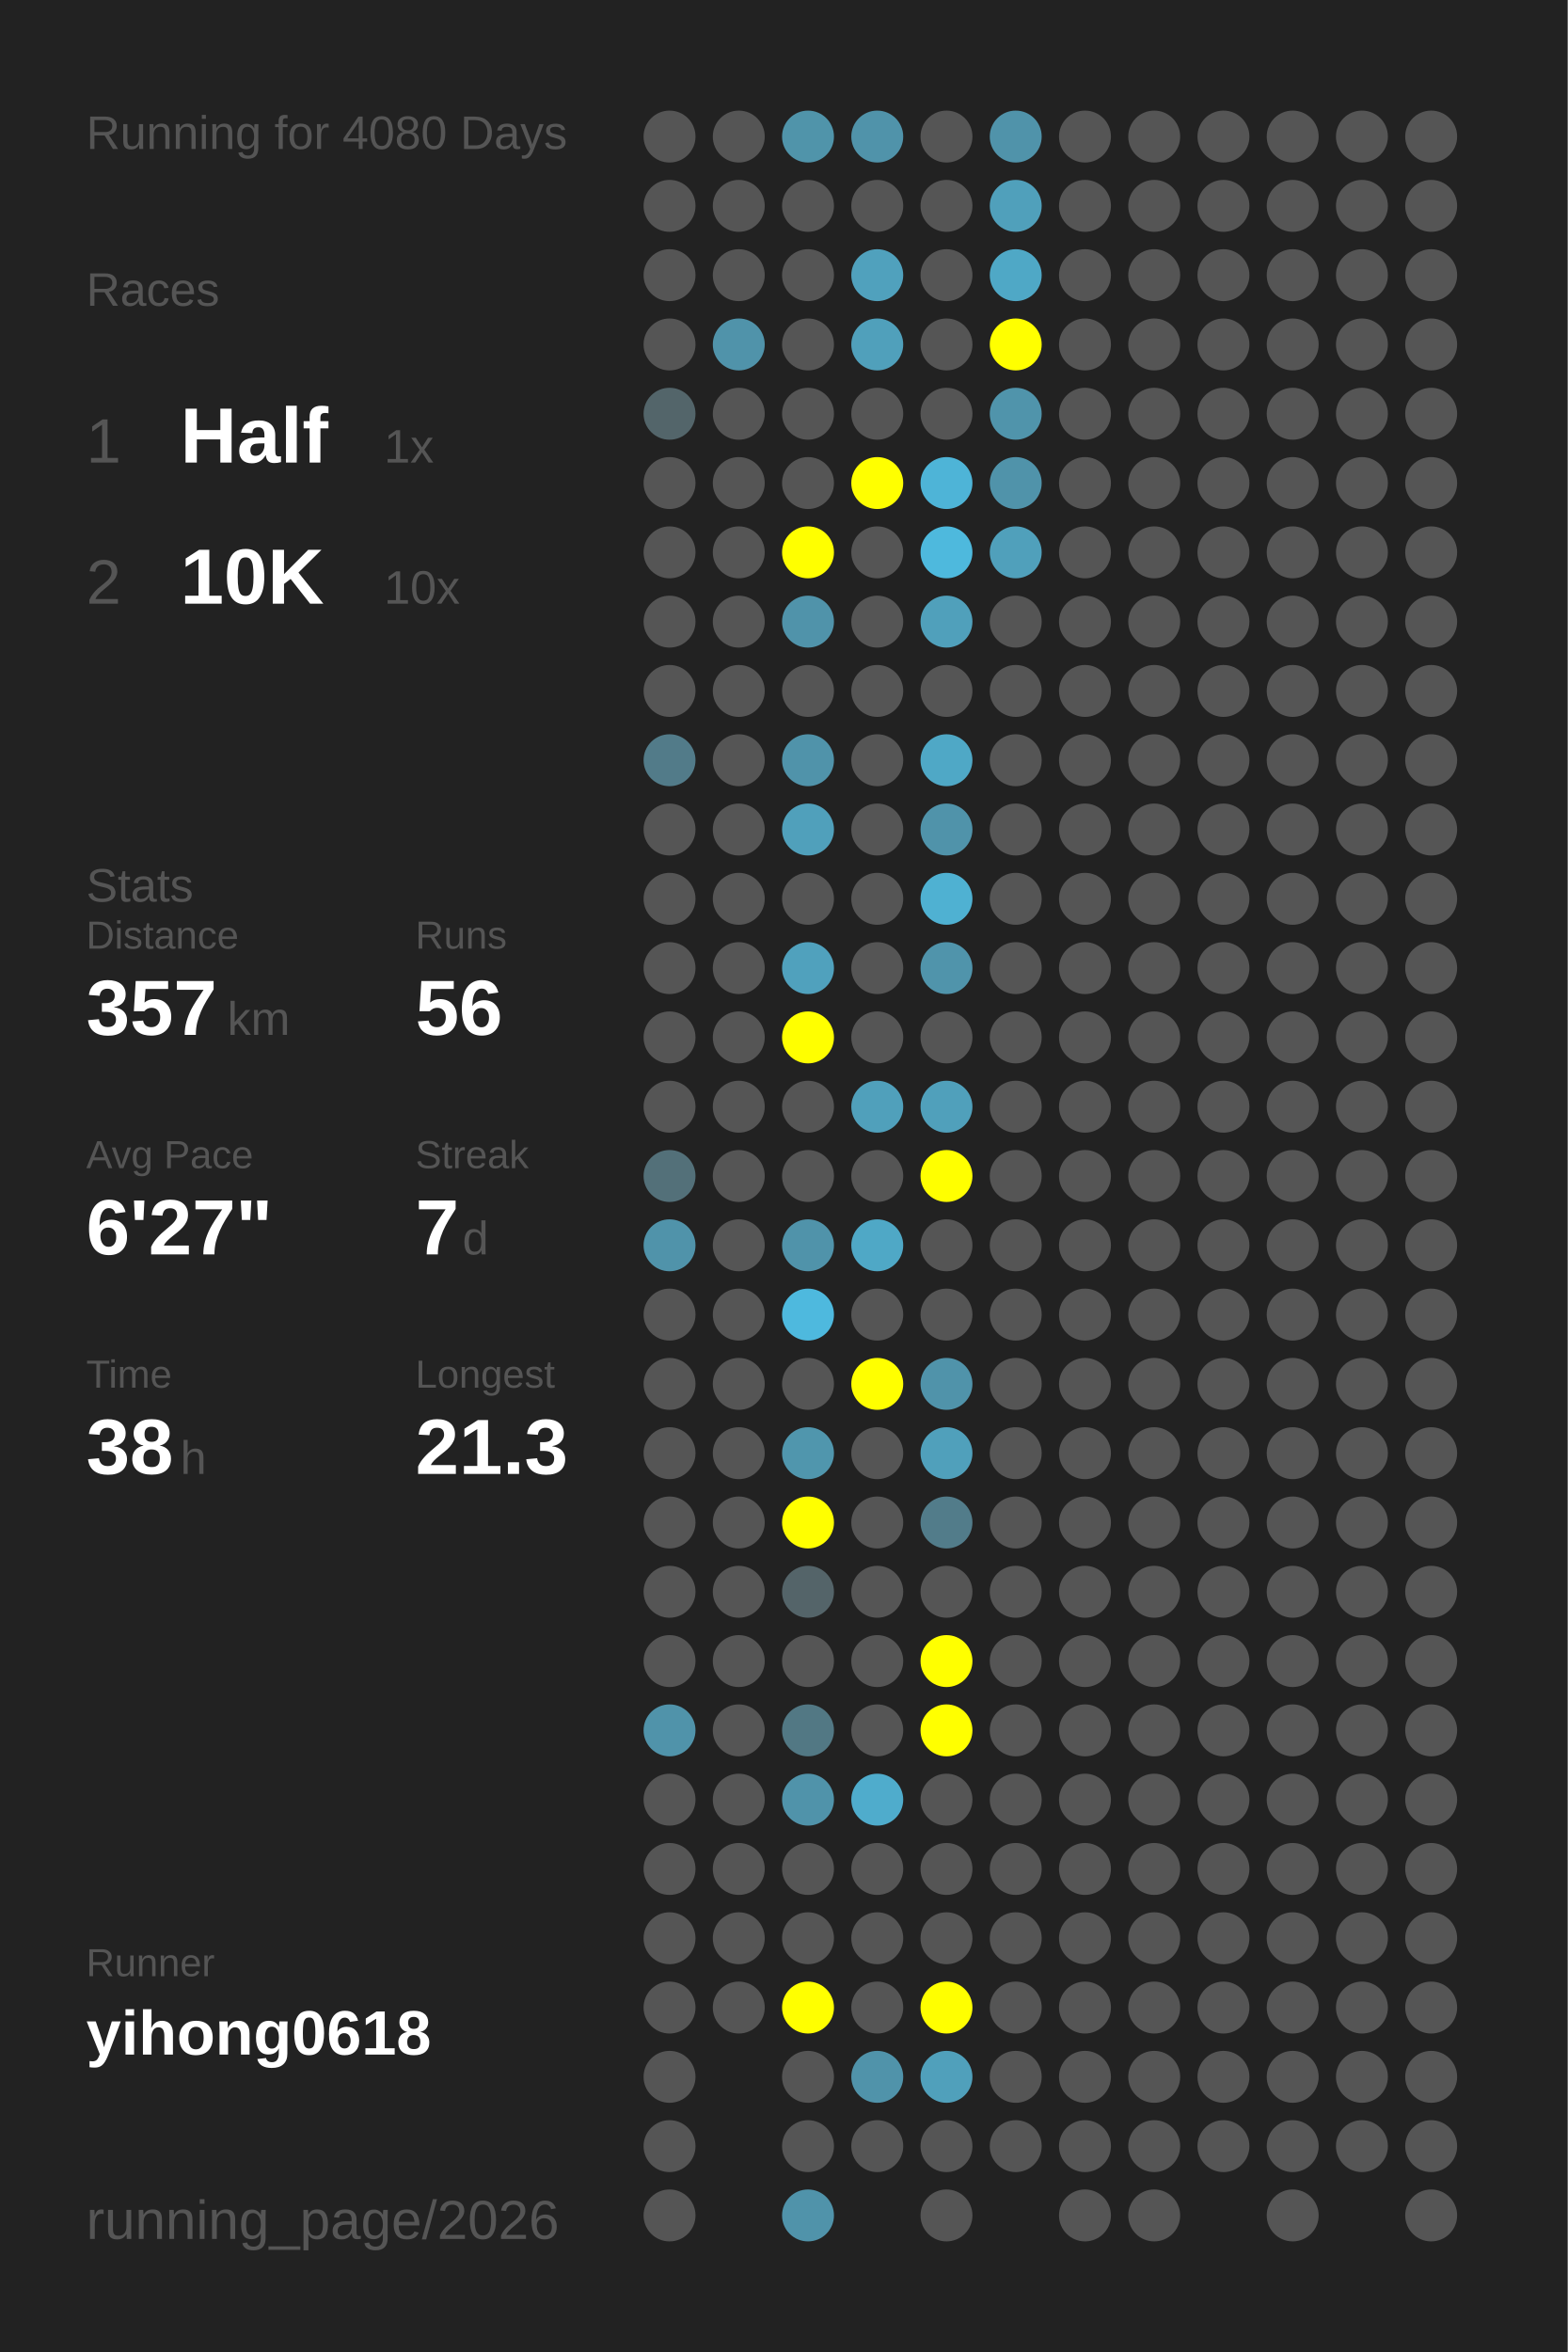
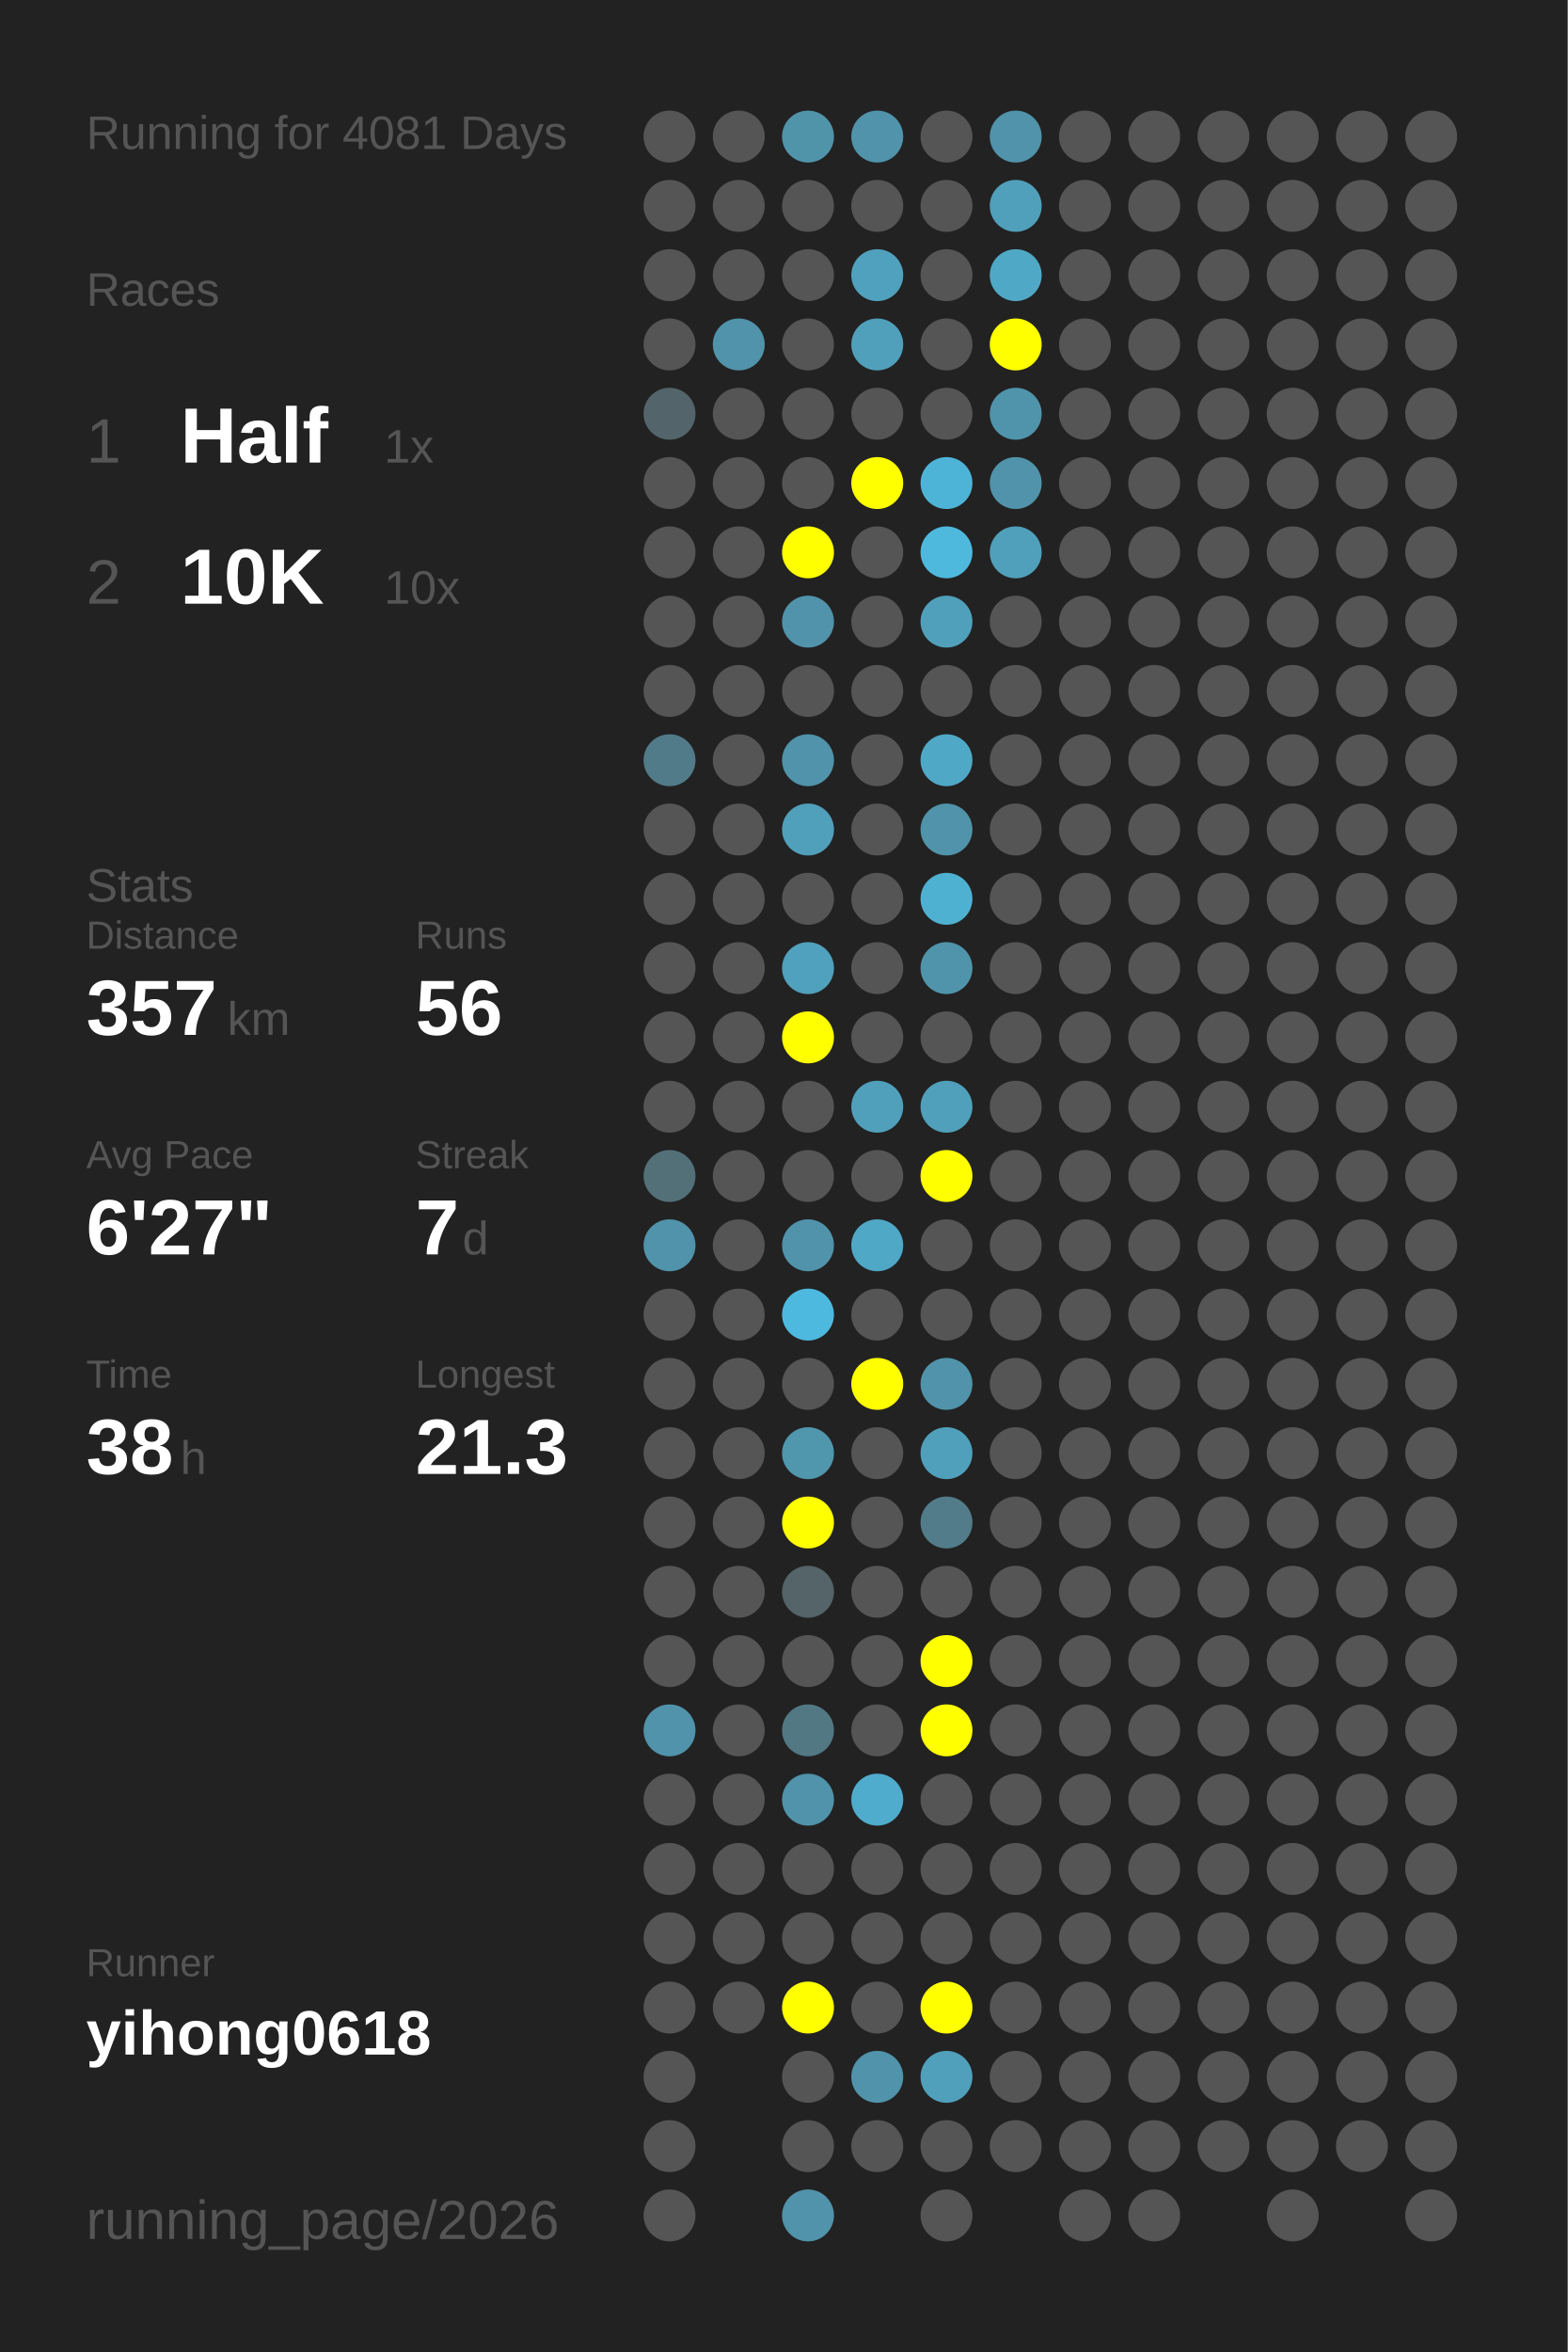
<svg xmlns="http://www.w3.org/2000/svg" baseProfile="full" height="300mm" version="1.1" viewBox="0,0,200,300" width="200mm">
  <defs />
  <rect fill="#222222" height="300" width="200" x="0" y="0" />
-   <text fill="#555555" style="font-size:6px; font-family:Arial;" x="11" y="19">Running for 4080 Days</text>
+   <text fill="#555555" style="font-size:6px; font-family:Arial;" x="11" y="19">Running for 4081 Days</text>
  <text fill="#555555" style="font-size:6px; font-family:Arial;" x="11" y="39">Races</text>
  <text fill="#555555" style="font-size:8px; font-family:Arial;" x="11" y="59">1</text>
  <text fill="#FFFFFF" style="font-size:10px; font-family:Arial; font-weight:bold;" x="23" y="59">Half</text>
  <text fill="#555555" style="font-size:6px; font-family:Arial;" x="49" y="59">1x</text>
  <text fill="#555555" style="font-size:8px; font-family:Arial;" x="11" y="77">2</text>
  <text fill="#FFFFFF" style="font-size:10px; font-family:Arial; font-weight:bold;" x="23" y="77">10K</text>
  <text fill="#555555" style="font-size:6px; font-family:Arial;" x="49" y="77">10x</text>
  <text fill="#555555" style="font-size:6px; font-family:Arial;" x="11" y="115">Stats</text>
  <text fill="#555555" style="font-size:5px; font-family:Arial;" x="11" y="121">Distance</text>
  <text fill="#FFFFFF" style="font-size:10px; font-family:Arial; font-weight:bold;" x="11" y="132">357</text>
  <text fill="#555555" style="font-size:6px; font-family:Arial;" x="29" y="132">km</text>
  <text fill="#555555" style="font-size:5px; font-family:Arial;" x="53" y="121">Runs</text>
  <text fill="#FFFFFF" style="font-size:10px; font-family:Arial; font-weight:bold;" x="53" y="132">56</text>
  <text fill="#555555" style="font-size:5px; font-family:Arial;" x="11" y="149">Avg Pace</text>
  <text fill="#FFFFFF" style="font-size:10px; font-family:Arial; font-weight:bold;" x="11" y="160">6'27"</text>
  <text fill="#555555" style="font-size:5px; font-family:Arial;" x="53" y="149">Streak</text>
  <text fill="#FFFFFF" style="font-size:10px; font-family:Arial; font-weight:bold;" x="53" y="160">7</text>
  <text fill="#555555" style="font-size:6px; font-family:Arial;" x="59" y="160">d</text>
  <text fill="#555555" style="font-size:5px; font-family:Arial;" x="11" y="177">Time</text>
  <text fill="#FFFFFF" style="font-size:10px; font-family:Arial; font-weight:bold;" x="11" y="188">38</text>
  <text fill="#555555" style="font-size:6px; font-family:Arial;" x="23" y="188">h</text>
  <text fill="#555555" style="font-size:5px; font-family:Arial;" x="53" y="177">Longest</text>
  <text fill="#FFFFFF" style="font-size:10px; font-family:Arial; font-weight:bold;" x="53" y="188">21.3</text>
  <text fill="#555555" style="font-size:5px; font-family:Arial;" x="11" y="252.065">Runner</text>
  <text fill="#FFFFFF" style="font-size:8px; font-family:Arial; font-weight:bold;" x="11" y="262.065">yihong0618</text>
  <text fill="#555555" style="font-size:7px; font-family:Arial;" x="11" y="285.581">running_page/2026</text>
  <circle cx="85.417" cy="17.419" fill="#555555" r="3.312" />
  <circle cx="85.417" cy="26.258" fill="#555555" r="3.312" />
  <circle cx="85.417" cy="35.097" fill="#555555" r="3.312" />
  <circle cx="85.417" cy="43.935" fill="#555555" r="3.312" />
  <circle cx="85.417" cy="52.774" fill="#53656a" r="3.312" />
  <circle cx="85.417" cy="61.613" fill="#555555" r="3.312" />
  <circle cx="85.417" cy="70.452" fill="#555555" r="3.312" />
  <circle cx="85.417" cy="79.29" fill="#555555" r="3.312" />
  <circle cx="85.417" cy="88.129" fill="#555555" r="3.312" />
  <circle cx="85.417" cy="96.968" fill="#527b89" r="3.312" />
  <circle cx="85.417" cy="105.806" fill="#555555" r="3.312" />
  <circle cx="85.417" cy="114.645" fill="#555555" r="3.312" />
  <circle cx="85.417" cy="123.484" fill="#555555" r="3.312" />
  <circle cx="85.417" cy="132.323" fill="#555555" r="3.312" />
  <circle cx="85.417" cy="141.161" fill="#555555" r="3.312" />
  <circle cx="85.417" cy="150" fill="#537079" r="3.312" />
  <circle cx="85.417" cy="158.839" fill="#5093aa" r="3.312" />
  <circle cx="85.417" cy="167.677" fill="#555555" r="3.312" />
  <circle cx="85.417" cy="176.516" fill="#555555" r="3.312" />
  <circle cx="85.417" cy="185.355" fill="#555555" r="3.312" />
  <circle cx="85.417" cy="194.194" fill="#555555" r="3.312" />
  <circle cx="85.417" cy="203.032" fill="#555555" r="3.312" />
  <circle cx="85.417" cy="211.871" fill="#555555" r="3.312" />
  <circle cx="85.417" cy="220.71" fill="#5093aa" r="3.312" />
  <circle cx="85.417" cy="229.548" fill="#555555" r="3.312" />
  <circle cx="85.417" cy="238.387" fill="#555555" r="3.312" />
  <circle cx="85.417" cy="247.226" fill="#555555" r="3.312" />
  <circle cx="85.417" cy="256.065" fill="#555555" r="3.312" />
  <circle cx="85.417" cy="264.903" fill="#555555" r="3.312" />
  <circle cx="85.417" cy="273.742" fill="#555555" r="3.312" />
  <circle cx="85.417" cy="282.581" fill="#555555" r="3.312" />
  <circle cx="94.25" cy="17.419" fill="#555555" r="3.312" />
  <circle cx="94.25" cy="26.258" fill="#555555" r="3.312" />
  <circle cx="94.25" cy="35.097" fill="#555555" r="3.312" />
  <circle cx="94.25" cy="43.935" fill="#5093aa" r="3.312" />
  <circle cx="94.25" cy="52.774" fill="#555555" r="3.312" />
  <circle cx="94.25" cy="61.613" fill="#555555" r="3.312" />
  <circle cx="94.25" cy="70.452" fill="#555555" r="3.312" />
  <circle cx="94.25" cy="79.29" fill="#555555" r="3.312" />
  <circle cx="94.25" cy="88.129" fill="#555555" r="3.312" />
  <circle cx="94.25" cy="96.968" fill="#555555" r="3.312" />
  <circle cx="94.25" cy="105.806" fill="#555555" r="3.312" />
  <circle cx="94.25" cy="114.645" fill="#555555" r="3.312" />
  <circle cx="94.25" cy="123.484" fill="#555555" r="3.312" />
  <circle cx="94.25" cy="132.323" fill="#555555" r="3.312" />
  <circle cx="94.25" cy="141.161" fill="#555555" r="3.312" />
  <circle cx="94.25" cy="150" fill="#555555" r="3.312" />
  <circle cx="94.25" cy="158.839" fill="#555555" r="3.312" />
  <circle cx="94.25" cy="167.677" fill="#555555" r="3.312" />
  <circle cx="94.25" cy="176.516" fill="#555555" r="3.312" />
  <circle cx="94.25" cy="185.355" fill="#555555" r="3.312" />
  <circle cx="94.25" cy="194.194" fill="#555555" r="3.312" />
  <circle cx="94.25" cy="203.032" fill="#555555" r="3.312" />
  <circle cx="94.25" cy="211.871" fill="#555555" r="3.312" />
  <circle cx="94.25" cy="220.71" fill="#555555" r="3.312" />
  <circle cx="94.25" cy="229.548" fill="#555555" r="3.312" />
  <circle cx="94.25" cy="238.387" fill="#555555" r="3.312" />
  <circle cx="94.25" cy="247.226" fill="#555555" r="3.312" />
  <circle cx="94.25" cy="256.065" fill="#555555" r="3.312" />
  <circle cx="103.083" cy="17.419" fill="#5094aa" r="3.312" />
  <circle cx="103.083" cy="26.258" fill="#555555" r="3.312" />
  <circle cx="103.083" cy="35.097" fill="#555555" r="3.312" />
  <circle cx="103.083" cy="43.935" fill="#555555" r="3.312" />
  <circle cx="103.083" cy="52.774" fill="#555555" r="3.312" />
  <circle cx="103.083" cy="61.613" fill="#555555" r="3.312" />
  <circle cx="103.083" cy="70.452" fill="#FFFF00" r="3.312" />
  <circle cx="103.083" cy="79.29" fill="#5093aa" r="3.312" />
  <circle cx="103.083" cy="88.129" fill="#555555" r="3.312" />
  <circle cx="103.083" cy="96.968" fill="#5093aa" r="3.312" />
  <circle cx="103.083" cy="105.806" fill="#50a0bb" r="3.312" />
  <circle cx="103.083" cy="114.645" fill="#555555" r="3.312" />
  <circle cx="103.083" cy="123.484" fill="#50a1bd" r="3.312" />
  <circle cx="103.083" cy="132.323" fill="#FFFF00" r="3.312" />
  <circle cx="103.083" cy="141.161" fill="#555555" r="3.312" />
  <circle cx="103.083" cy="150" fill="#555555" r="3.312" />
  <circle cx="103.083" cy="158.839" fill="#5093aa" r="3.312" />
  <circle cx="103.083" cy="167.677" fill="#4eb9de" r="3.312" />
  <circle cx="103.083" cy="176.516" fill="#555555" r="3.312" />
  <circle cx="103.083" cy="185.355" fill="#5096ad" r="3.312" />
  <circle cx="103.083" cy="194.194" fill="#FFFF00" r="3.312" />
  <circle cx="103.083" cy="203.032" fill="#546469" r="3.312" />
  <circle cx="103.083" cy="211.871" fill="#555555" r="3.312" />
  <circle cx="103.083" cy="220.71" fill="#527884" r="3.312" />
  <circle cx="103.083" cy="229.548" fill="#5093aa" r="3.312" />
  <circle cx="103.083" cy="238.387" fill="#555555" r="3.312" />
  <circle cx="103.083" cy="247.226" fill="#555555" r="3.312" />
  <circle cx="103.083" cy="256.065" fill="#FFFF00" r="3.312" />
  <circle cx="103.083" cy="264.903" fill="#555555" r="3.312" />
  <circle cx="103.083" cy="273.742" fill="#555555" r="3.312" />
  <circle cx="103.083" cy="282.581" fill="#5093aa" r="3.312" />
  <circle cx="111.917" cy="17.419" fill="#5093aa" r="3.312" />
  <circle cx="111.917" cy="26.258" fill="#555555" r="3.312" />
  <circle cx="111.917" cy="35.097" fill="#50a1bd" r="3.312" />
  <circle cx="111.917" cy="43.935" fill="#50a0bb" r="3.312" />
  <circle cx="111.917" cy="52.774" fill="#555555" r="3.312" />
  <circle cx="111.917" cy="61.613" fill="#FFFF00" r="3.312" />
  <circle cx="111.917" cy="70.452" fill="#555555" r="3.312" />
  <circle cx="111.917" cy="79.29" fill="#555555" r="3.312" />
  <circle cx="111.917" cy="88.129" fill="#555555" r="3.312" />
  <circle cx="111.917" cy="96.968" fill="#555555" r="3.312" />
  <circle cx="111.917" cy="105.806" fill="#555555" r="3.312" />
  <circle cx="111.917" cy="114.645" fill="#555555" r="3.312" />
  <circle cx="111.917" cy="123.484" fill="#555555" r="3.312" />
  <circle cx="111.917" cy="132.323" fill="#555555" r="3.312" />
  <circle cx="111.917" cy="141.161" fill="#50a0bb" r="3.312" />
  <circle cx="111.917" cy="150" fill="#555555" r="3.312" />
  <circle cx="111.917" cy="158.839" fill="#4fa8c6" r="3.312" />
  <circle cx="111.917" cy="167.677" fill="#555555" r="3.312" />
  <circle cx="111.917" cy="176.516" fill="#FFFF00" r="3.312" />
  <circle cx="111.917" cy="185.355" fill="#555555" r="3.312" />
  <circle cx="111.917" cy="194.194" fill="#555555" r="3.312" />
  <circle cx="111.917" cy="203.032" fill="#555555" r="3.312" />
  <circle cx="111.917" cy="211.871" fill="#555555" r="3.312" />
  <circle cx="111.917" cy="220.71" fill="#555555" r="3.312" />
  <circle cx="111.917" cy="229.548" fill="#4faccc" r="3.312" />
  <circle cx="111.917" cy="238.387" fill="#555555" r="3.312" />
  <circle cx="111.917" cy="247.226" fill="#555555" r="3.312" />
  <circle cx="111.917" cy="256.065" fill="#555555" r="3.312" />
  <circle cx="111.917" cy="264.903" fill="#5093aa" r="3.312" />
  <circle cx="111.917" cy="273.742" fill="#555555" r="3.312" />
  <circle cx="120.75" cy="17.419" fill="#555555" r="3.312" />
  <circle cx="120.75" cy="26.258" fill="#555555" r="3.312" />
  <circle cx="120.75" cy="35.097" fill="#555555" r="3.312" />
  <circle cx="120.75" cy="43.935" fill="#555555" r="3.312" />
  <circle cx="120.75" cy="52.774" fill="#555555" r="3.312" />
  <circle cx="120.75" cy="61.613" fill="#4eb4d7" r="3.312" />
  <circle cx="120.75" cy="70.452" fill="#4eb9dd" r="3.312" />
  <circle cx="120.75" cy="79.29" fill="#50a0bb" r="3.312" />
  <circle cx="120.75" cy="88.129" fill="#555555" r="3.312" />
  <circle cx="120.75" cy="96.968" fill="#4fa8c6" r="3.312" />
  <circle cx="120.75" cy="105.806" fill="#5093aa" r="3.312" />
  <circle cx="120.75" cy="114.645" fill="#4fb1d2" r="3.312" />
  <circle cx="120.75" cy="123.484" fill="#5094ab" r="3.312" />
  <circle cx="120.75" cy="132.323" fill="#555555" r="3.312" />
  <circle cx="120.75" cy="141.161" fill="#50a0bb" r="3.312" />
  <circle cx="120.75" cy="150" fill="#FFFF00" r="3.312" />
  <circle cx="120.75" cy="158.839" fill="#555555" r="3.312" />
  <circle cx="120.75" cy="167.677" fill="#555555" r="3.312" />
  <circle cx="120.75" cy="176.516" fill="#5093aa" r="3.312" />
  <circle cx="120.75" cy="185.355" fill="#50a0bb" r="3.312" />
  <circle cx="120.75" cy="194.194" fill="#527c8a" r="3.312" />
  <circle cx="120.75" cy="203.032" fill="#555555" r="3.312" />
  <circle cx="120.75" cy="211.871" fill="#FFFF00" r="3.312" />
  <circle cx="120.75" cy="220.71" fill="#FFFF00" r="3.312" />
  <circle cx="120.75" cy="229.548" fill="#555555" r="3.312" />
  <circle cx="120.75" cy="238.387" fill="#555555" r="3.312" />
  <circle cx="120.75" cy="247.226" fill="#555555" r="3.312" />
  <circle cx="120.75" cy="256.065" fill="#FFFF00" r="3.312" />
  <circle cx="120.75" cy="264.903" fill="#50a0bb" r="3.312" />
  <circle cx="120.75" cy="273.742" fill="#555555" r="3.312" />
  <circle cx="120.75" cy="282.581" fill="#555555" r="3.312" />
  <circle cx="129.583" cy="17.419" fill="#5093aa" r="3.312" />
  <circle cx="129.583" cy="26.258" fill="#50a0bb" r="3.312" />
  <circle cx="129.583" cy="35.097" fill="#4fa8c6" r="3.312" />
  <circle cx="129.583" cy="43.935" fill="#FFFF00" r="3.312" />
  <circle cx="129.583" cy="52.774" fill="#5094ab" r="3.312" />
  <circle cx="129.583" cy="61.613" fill="#5093aa" r="3.312" />
  <circle cx="129.583" cy="70.452" fill="#50a0bb" r="3.312" />
  <circle cx="129.583" cy="79.29" fill="#555555" r="3.312" />
  <circle cx="129.583" cy="88.129" fill="#555555" r="3.312" />
  <circle cx="129.583" cy="96.968" fill="#555555" r="3.312" />
  <circle cx="129.583" cy="105.806" fill="#555555" r="3.312" />
  <circle cx="129.583" cy="114.645" fill="#555555" r="3.312" />
  <circle cx="129.583" cy="123.484" fill="#555555" r="3.312" />
  <circle cx="129.583" cy="132.323" fill="#555555" r="3.312" />
  <circle cx="129.583" cy="141.161" fill="#555555" r="3.312" />
  <circle cx="129.583" cy="150" fill="#555555" r="3.312" />
  <circle cx="129.583" cy="158.839" fill="#555555" r="3.312" />
  <circle cx="129.583" cy="167.677" fill="#555555" r="3.312" />
  <circle cx="129.583" cy="176.516" fill="#555555" r="3.312" />
  <circle cx="129.583" cy="185.355" fill="#555555" r="3.312" />
  <circle cx="129.583" cy="194.194" fill="#555555" r="3.312" />
  <circle cx="129.583" cy="203.032" fill="#555555" r="3.312" />
  <circle cx="129.583" cy="211.871" fill="#555555" r="3.312" />
  <circle cx="129.583" cy="220.71" fill="#555555" r="3.312" />
  <circle cx="129.583" cy="229.548" fill="#555555" r="3.312" />
  <circle cx="129.583" cy="238.387" fill="#555555" r="3.312" />
  <circle cx="129.583" cy="247.226" fill="#555555" r="3.312" />
  <circle cx="129.583" cy="256.065" fill="#555555" r="3.312" />
  <circle cx="129.583" cy="264.903" fill="#555555" r="3.312" />
  <circle cx="129.583" cy="273.742" fill="#555555" r="3.312" />
  <circle cx="138.417" cy="17.419" fill="#555555" r="3.312" />
  <circle cx="138.417" cy="26.258" fill="#555555" r="3.312" />
  <circle cx="138.417" cy="35.097" fill="#555555" r="3.312" />
  <circle cx="138.417" cy="43.935" fill="#555555" r="3.312" />
  <circle cx="138.417" cy="52.774" fill="#555555" r="3.312" />
  <circle cx="138.417" cy="61.613" fill="#555555" r="3.312" />
  <circle cx="138.417" cy="70.452" fill="#555555" r="3.312" />
  <circle cx="138.417" cy="79.29" fill="#555555" r="3.312" />
  <circle cx="138.417" cy="88.129" fill="#555555" r="3.312" />
  <circle cx="138.417" cy="96.968" fill="#555555" r="3.312" />
  <circle cx="138.417" cy="105.806" fill="#555555" r="3.312" />
  <circle cx="138.417" cy="114.645" fill="#555555" r="3.312" />
  <circle cx="138.417" cy="123.484" fill="#555555" r="3.312" />
  <circle cx="138.417" cy="132.323" fill="#555555" r="3.312" />
  <circle cx="138.417" cy="141.161" fill="#555555" r="3.312" />
  <circle cx="138.417" cy="150" fill="#555555" r="3.312" />
  <circle cx="138.417" cy="158.839" fill="#555555" r="3.312" />
  <circle cx="138.417" cy="167.677" fill="#555555" r="3.312" />
  <circle cx="138.417" cy="176.516" fill="#555555" r="3.312" />
  <circle cx="138.417" cy="185.355" fill="#555555" r="3.312" />
  <circle cx="138.417" cy="194.194" fill="#555555" r="3.312" />
  <circle cx="138.417" cy="203.032" fill="#555555" r="3.312" />
  <circle cx="138.417" cy="211.871" fill="#555555" r="3.312" />
  <circle cx="138.417" cy="220.71" fill="#555555" r="3.312" />
  <circle cx="138.417" cy="229.548" fill="#555555" r="3.312" />
  <circle cx="138.417" cy="238.387" fill="#555555" r="3.312" />
  <circle cx="138.417" cy="247.226" fill="#555555" r="3.312" />
  <circle cx="138.417" cy="256.065" fill="#555555" r="3.312" />
  <circle cx="138.417" cy="264.903" fill="#555555" r="3.312" />
  <circle cx="138.417" cy="273.742" fill="#555555" r="3.312" />
  <circle cx="138.417" cy="282.581" fill="#555555" r="3.312" />
  <circle cx="147.25" cy="17.419" fill="#555555" r="3.312" />
  <circle cx="147.25" cy="26.258" fill="#555555" r="3.312" />
  <circle cx="147.25" cy="35.097" fill="#555555" r="3.312" />
  <circle cx="147.25" cy="43.935" fill="#555555" r="3.312" />
  <circle cx="147.25" cy="52.774" fill="#555555" r="3.312" />
  <circle cx="147.25" cy="61.613" fill="#555555" r="3.312" />
  <circle cx="147.25" cy="70.452" fill="#555555" r="3.312" />
  <circle cx="147.25" cy="79.29" fill="#555555" r="3.312" />
  <circle cx="147.25" cy="88.129" fill="#555555" r="3.312" />
  <circle cx="147.25" cy="96.968" fill="#555555" r="3.312" />
  <circle cx="147.25" cy="105.806" fill="#555555" r="3.312" />
  <circle cx="147.25" cy="114.645" fill="#555555" r="3.312" />
  <circle cx="147.25" cy="123.484" fill="#555555" r="3.312" />
  <circle cx="147.25" cy="132.323" fill="#555555" r="3.312" />
  <circle cx="147.25" cy="141.161" fill="#555555" r="3.312" />
  <circle cx="147.25" cy="150" fill="#555555" r="3.312" />
  <circle cx="147.25" cy="158.839" fill="#555555" r="3.312" />
  <circle cx="147.25" cy="167.677" fill="#555555" r="3.312" />
  <circle cx="147.25" cy="176.516" fill="#555555" r="3.312" />
  <circle cx="147.25" cy="185.355" fill="#555555" r="3.312" />
  <circle cx="147.25" cy="194.194" fill="#555555" r="3.312" />
  <circle cx="147.25" cy="203.032" fill="#555555" r="3.312" />
  <circle cx="147.25" cy="211.871" fill="#555555" r="3.312" />
  <circle cx="147.25" cy="220.71" fill="#555555" r="3.312" />
  <circle cx="147.25" cy="229.548" fill="#555555" r="3.312" />
  <circle cx="147.25" cy="238.387" fill="#555555" r="3.312" />
  <circle cx="147.25" cy="247.226" fill="#555555" r="3.312" />
  <circle cx="147.25" cy="256.065" fill="#555555" r="3.312" />
  <circle cx="147.25" cy="264.903" fill="#555555" r="3.312" />
  <circle cx="147.25" cy="273.742" fill="#555555" r="3.312" />
  <circle cx="147.25" cy="282.581" fill="#555555" r="3.312" />
  <circle cx="156.083" cy="17.419" fill="#555555" r="3.312" />
  <circle cx="156.083" cy="26.258" fill="#555555" r="3.312" />
  <circle cx="156.083" cy="35.097" fill="#555555" r="3.312" />
  <circle cx="156.083" cy="43.935" fill="#555555" r="3.312" />
  <circle cx="156.083" cy="52.774" fill="#555555" r="3.312" />
  <circle cx="156.083" cy="61.613" fill="#555555" r="3.312" />
  <circle cx="156.083" cy="70.452" fill="#555555" r="3.312" />
  <circle cx="156.083" cy="79.29" fill="#555555" r="3.312" />
  <circle cx="156.083" cy="88.129" fill="#555555" r="3.312" />
  <circle cx="156.083" cy="96.968" fill="#555555" r="3.312" />
  <circle cx="156.083" cy="105.806" fill="#555555" r="3.312" />
  <circle cx="156.083" cy="114.645" fill="#555555" r="3.312" />
  <circle cx="156.083" cy="123.484" fill="#555555" r="3.312" />
  <circle cx="156.083" cy="132.323" fill="#555555" r="3.312" />
  <circle cx="156.083" cy="141.161" fill="#555555" r="3.312" />
  <circle cx="156.083" cy="150" fill="#555555" r="3.312" />
  <circle cx="156.083" cy="158.839" fill="#555555" r="3.312" />
  <circle cx="156.083" cy="167.677" fill="#555555" r="3.312" />
  <circle cx="156.083" cy="176.516" fill="#555555" r="3.312" />
  <circle cx="156.083" cy="185.355" fill="#555555" r="3.312" />
  <circle cx="156.083" cy="194.194" fill="#555555" r="3.312" />
  <circle cx="156.083" cy="203.032" fill="#555555" r="3.312" />
  <circle cx="156.083" cy="211.871" fill="#555555" r="3.312" />
  <circle cx="156.083" cy="220.71" fill="#555555" r="3.312" />
  <circle cx="156.083" cy="229.548" fill="#555555" r="3.312" />
  <circle cx="156.083" cy="238.387" fill="#555555" r="3.312" />
  <circle cx="156.083" cy="247.226" fill="#555555" r="3.312" />
  <circle cx="156.083" cy="256.065" fill="#555555" r="3.312" />
  <circle cx="156.083" cy="264.903" fill="#555555" r="3.312" />
  <circle cx="156.083" cy="273.742" fill="#555555" r="3.312" />
  <circle cx="164.917" cy="17.419" fill="#555555" r="3.312" />
  <circle cx="164.917" cy="26.258" fill="#555555" r="3.312" />
  <circle cx="164.917" cy="35.097" fill="#555555" r="3.312" />
  <circle cx="164.917" cy="43.935" fill="#555555" r="3.312" />
  <circle cx="164.917" cy="52.774" fill="#555555" r="3.312" />
  <circle cx="164.917" cy="61.613" fill="#555555" r="3.312" />
  <circle cx="164.917" cy="70.452" fill="#555555" r="3.312" />
  <circle cx="164.917" cy="79.29" fill="#555555" r="3.312" />
  <circle cx="164.917" cy="88.129" fill="#555555" r="3.312" />
  <circle cx="164.917" cy="96.968" fill="#555555" r="3.312" />
  <circle cx="164.917" cy="105.806" fill="#555555" r="3.312" />
  <circle cx="164.917" cy="114.645" fill="#555555" r="3.312" />
  <circle cx="164.917" cy="123.484" fill="#555555" r="3.312" />
  <circle cx="164.917" cy="132.323" fill="#555555" r="3.312" />
  <circle cx="164.917" cy="141.161" fill="#555555" r="3.312" />
  <circle cx="164.917" cy="150" fill="#555555" r="3.312" />
  <circle cx="164.917" cy="158.839" fill="#555555" r="3.312" />
  <circle cx="164.917" cy="167.677" fill="#555555" r="3.312" />
  <circle cx="164.917" cy="176.516" fill="#555555" r="3.312" />
  <circle cx="164.917" cy="185.355" fill="#555555" r="3.312" />
  <circle cx="164.917" cy="194.194" fill="#555555" r="3.312" />
  <circle cx="164.917" cy="203.032" fill="#555555" r="3.312" />
  <circle cx="164.917" cy="211.871" fill="#555555" r="3.312" />
  <circle cx="164.917" cy="220.71" fill="#555555" r="3.312" />
  <circle cx="164.917" cy="229.548" fill="#555555" r="3.312" />
  <circle cx="164.917" cy="238.387" fill="#555555" r="3.312" />
  <circle cx="164.917" cy="247.226" fill="#555555" r="3.312" />
  <circle cx="164.917" cy="256.065" fill="#555555" r="3.312" />
  <circle cx="164.917" cy="264.903" fill="#555555" r="3.312" />
  <circle cx="164.917" cy="273.742" fill="#555555" r="3.312" />
  <circle cx="164.917" cy="282.581" fill="#555555" r="3.312" />
  <circle cx="173.75" cy="17.419" fill="#555555" r="3.312" />
  <circle cx="173.75" cy="26.258" fill="#555555" r="3.312" />
  <circle cx="173.75" cy="35.097" fill="#555555" r="3.312" />
  <circle cx="173.75" cy="43.935" fill="#555555" r="3.312" />
  <circle cx="173.75" cy="52.774" fill="#555555" r="3.312" />
  <circle cx="173.75" cy="61.613" fill="#555555" r="3.312" />
  <circle cx="173.75" cy="70.452" fill="#555555" r="3.312" />
  <circle cx="173.75" cy="79.29" fill="#555555" r="3.312" />
  <circle cx="173.75" cy="88.129" fill="#555555" r="3.312" />
  <circle cx="173.75" cy="96.968" fill="#555555" r="3.312" />
  <circle cx="173.75" cy="105.806" fill="#555555" r="3.312" />
  <circle cx="173.75" cy="114.645" fill="#555555" r="3.312" />
  <circle cx="173.75" cy="123.484" fill="#555555" r="3.312" />
  <circle cx="173.75" cy="132.323" fill="#555555" r="3.312" />
  <circle cx="173.75" cy="141.161" fill="#555555" r="3.312" />
  <circle cx="173.75" cy="150" fill="#555555" r="3.312" />
  <circle cx="173.75" cy="158.839" fill="#555555" r="3.312" />
  <circle cx="173.75" cy="167.677" fill="#555555" r="3.312" />
  <circle cx="173.75" cy="176.516" fill="#555555" r="3.312" />
  <circle cx="173.75" cy="185.355" fill="#555555" r="3.312" />
  <circle cx="173.75" cy="194.194" fill="#555555" r="3.312" />
  <circle cx="173.75" cy="203.032" fill="#555555" r="3.312" />
  <circle cx="173.75" cy="211.871" fill="#555555" r="3.312" />
  <circle cx="173.75" cy="220.71" fill="#555555" r="3.312" />
  <circle cx="173.75" cy="229.548" fill="#555555" r="3.312" />
  <circle cx="173.75" cy="238.387" fill="#555555" r="3.312" />
  <circle cx="173.75" cy="247.226" fill="#555555" r="3.312" />
  <circle cx="173.75" cy="256.065" fill="#555555" r="3.312" />
  <circle cx="173.75" cy="264.903" fill="#555555" r="3.312" />
  <circle cx="173.75" cy="273.742" fill="#555555" r="3.312" />
  <circle cx="182.583" cy="17.419" fill="#555555" r="3.312" />
  <circle cx="182.583" cy="26.258" fill="#555555" r="3.312" />
  <circle cx="182.583" cy="35.097" fill="#555555" r="3.312" />
  <circle cx="182.583" cy="43.935" fill="#555555" r="3.312" />
  <circle cx="182.583" cy="52.774" fill="#555555" r="3.312" />
  <circle cx="182.583" cy="61.613" fill="#555555" r="3.312" />
  <circle cx="182.583" cy="70.452" fill="#555555" r="3.312" />
  <circle cx="182.583" cy="79.29" fill="#555555" r="3.312" />
  <circle cx="182.583" cy="88.129" fill="#555555" r="3.312" />
  <circle cx="182.583" cy="96.968" fill="#555555" r="3.312" />
  <circle cx="182.583" cy="105.806" fill="#555555" r="3.312" />
  <circle cx="182.583" cy="114.645" fill="#555555" r="3.312" />
  <circle cx="182.583" cy="123.484" fill="#555555" r="3.312" />
  <circle cx="182.583" cy="132.323" fill="#555555" r="3.312" />
  <circle cx="182.583" cy="141.161" fill="#555555" r="3.312" />
  <circle cx="182.583" cy="150" fill="#555555" r="3.312" />
  <circle cx="182.583" cy="158.839" fill="#555555" r="3.312" />
  <circle cx="182.583" cy="167.677" fill="#555555" r="3.312" />
  <circle cx="182.583" cy="176.516" fill="#555555" r="3.312" />
  <circle cx="182.583" cy="185.355" fill="#555555" r="3.312" />
  <circle cx="182.583" cy="194.194" fill="#555555" r="3.312" />
  <circle cx="182.583" cy="203.032" fill="#555555" r="3.312" />
  <circle cx="182.583" cy="211.871" fill="#555555" r="3.312" />
  <circle cx="182.583" cy="220.71" fill="#555555" r="3.312" />
  <circle cx="182.583" cy="229.548" fill="#555555" r="3.312" />
  <circle cx="182.583" cy="238.387" fill="#555555" r="3.312" />
  <circle cx="182.583" cy="247.226" fill="#555555" r="3.312" />
  <circle cx="182.583" cy="256.065" fill="#555555" r="3.312" />
  <circle cx="182.583" cy="264.903" fill="#555555" r="3.312" />
  <circle cx="182.583" cy="273.742" fill="#555555" r="3.312" />
  <circle cx="182.583" cy="282.581" fill="#555555" r="3.312" />
</svg>
